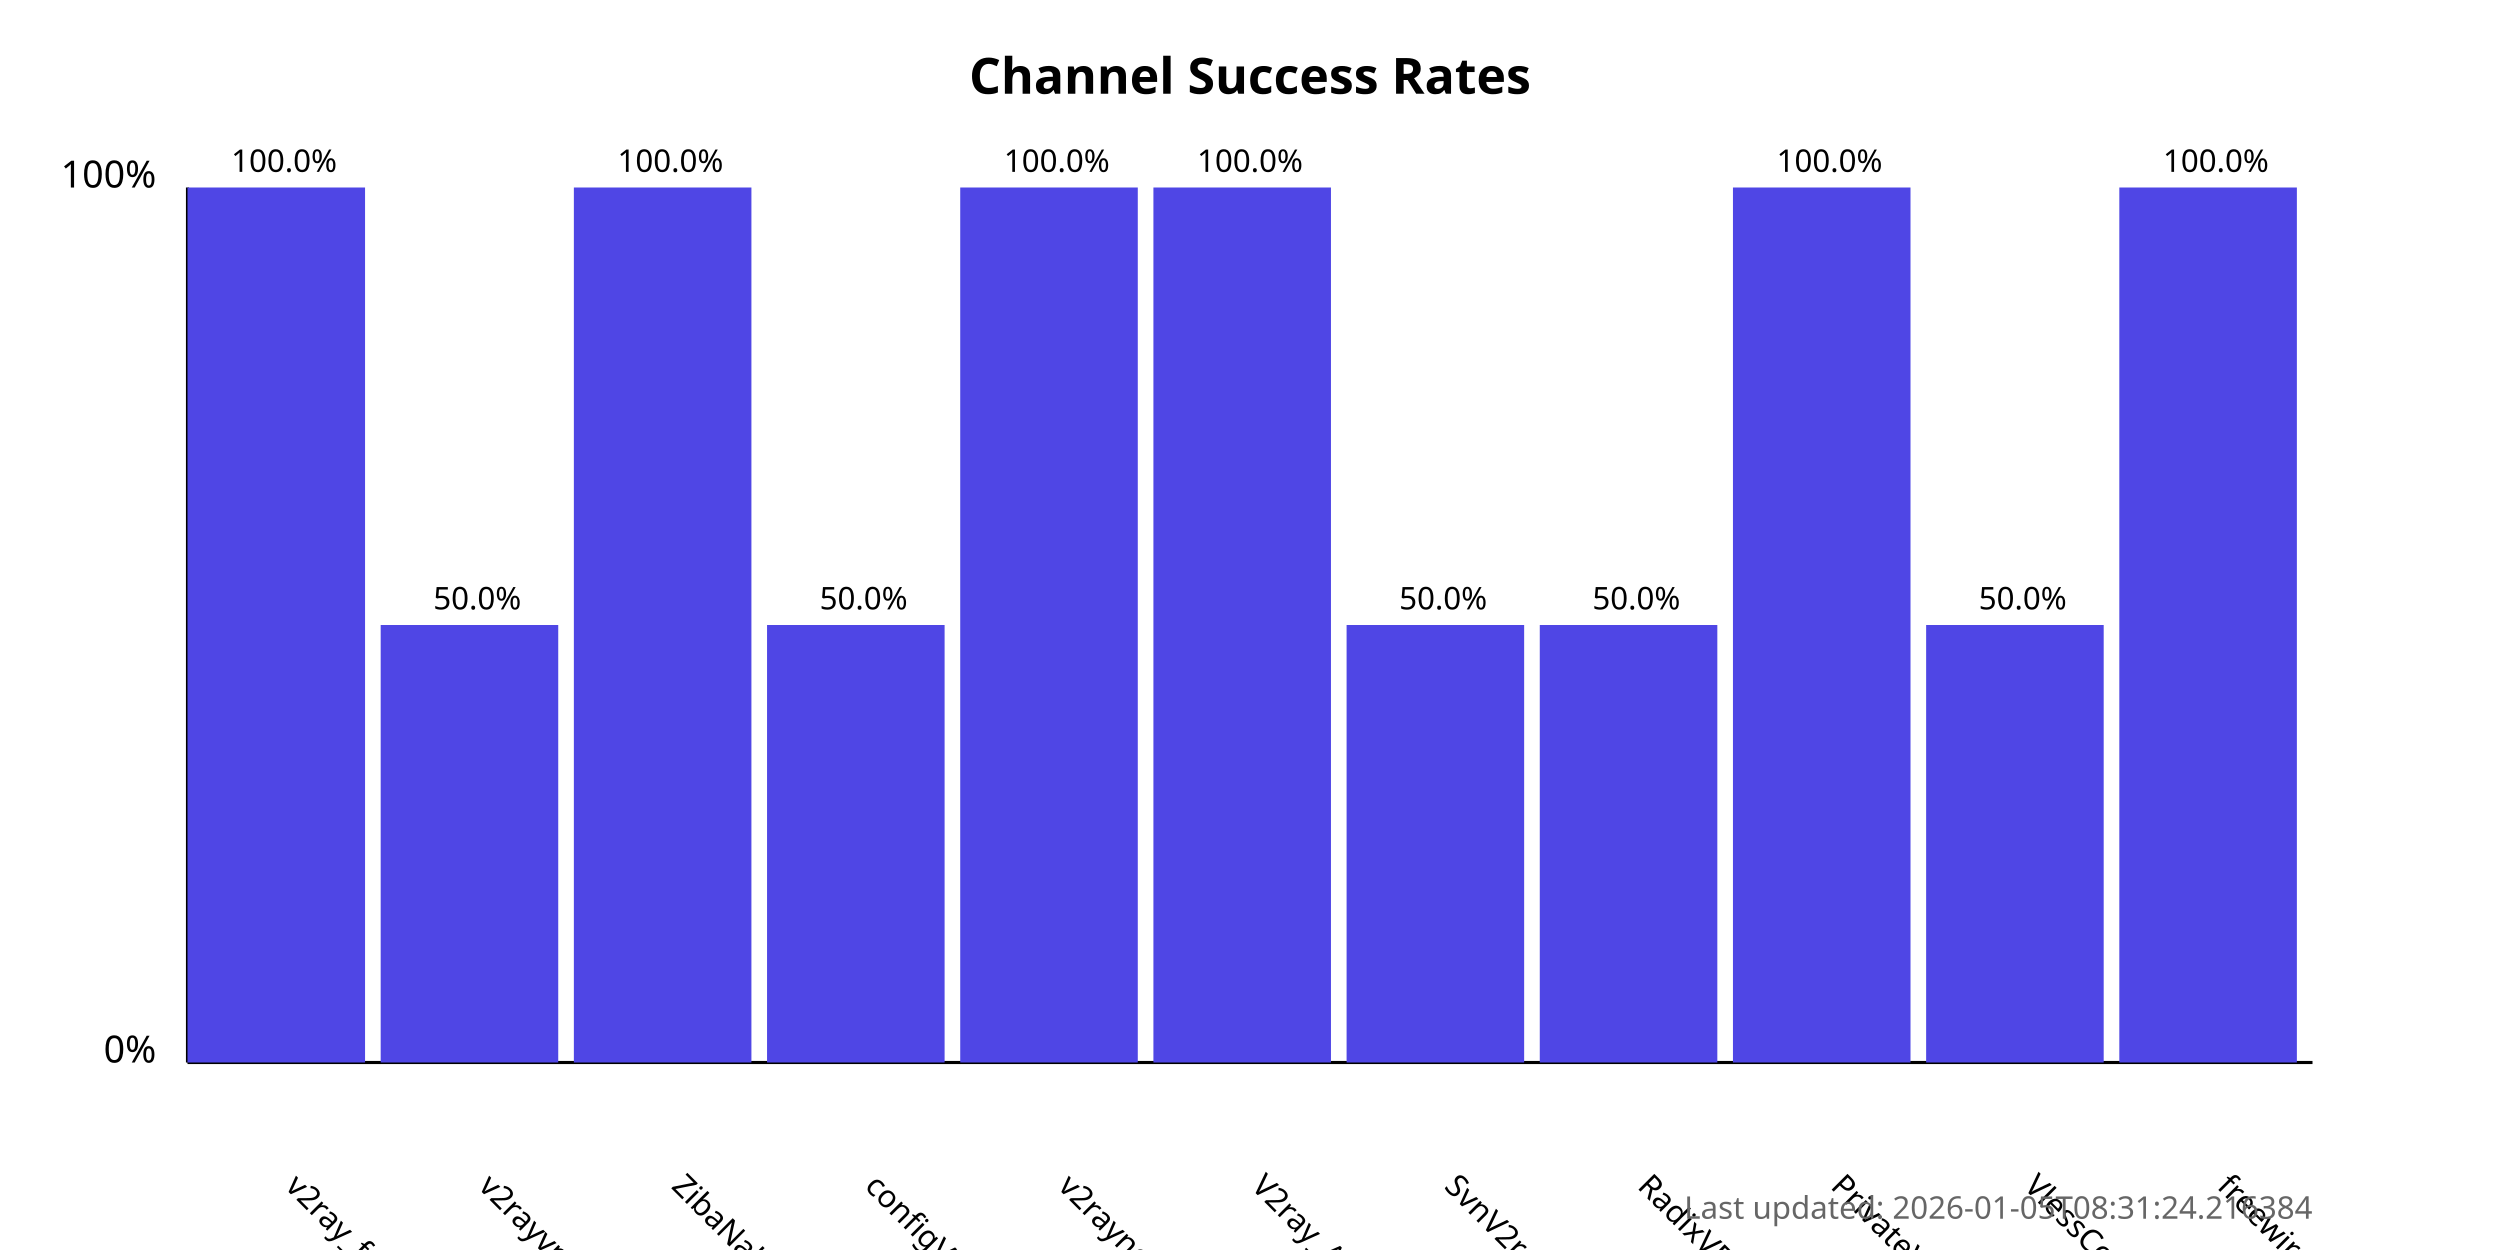
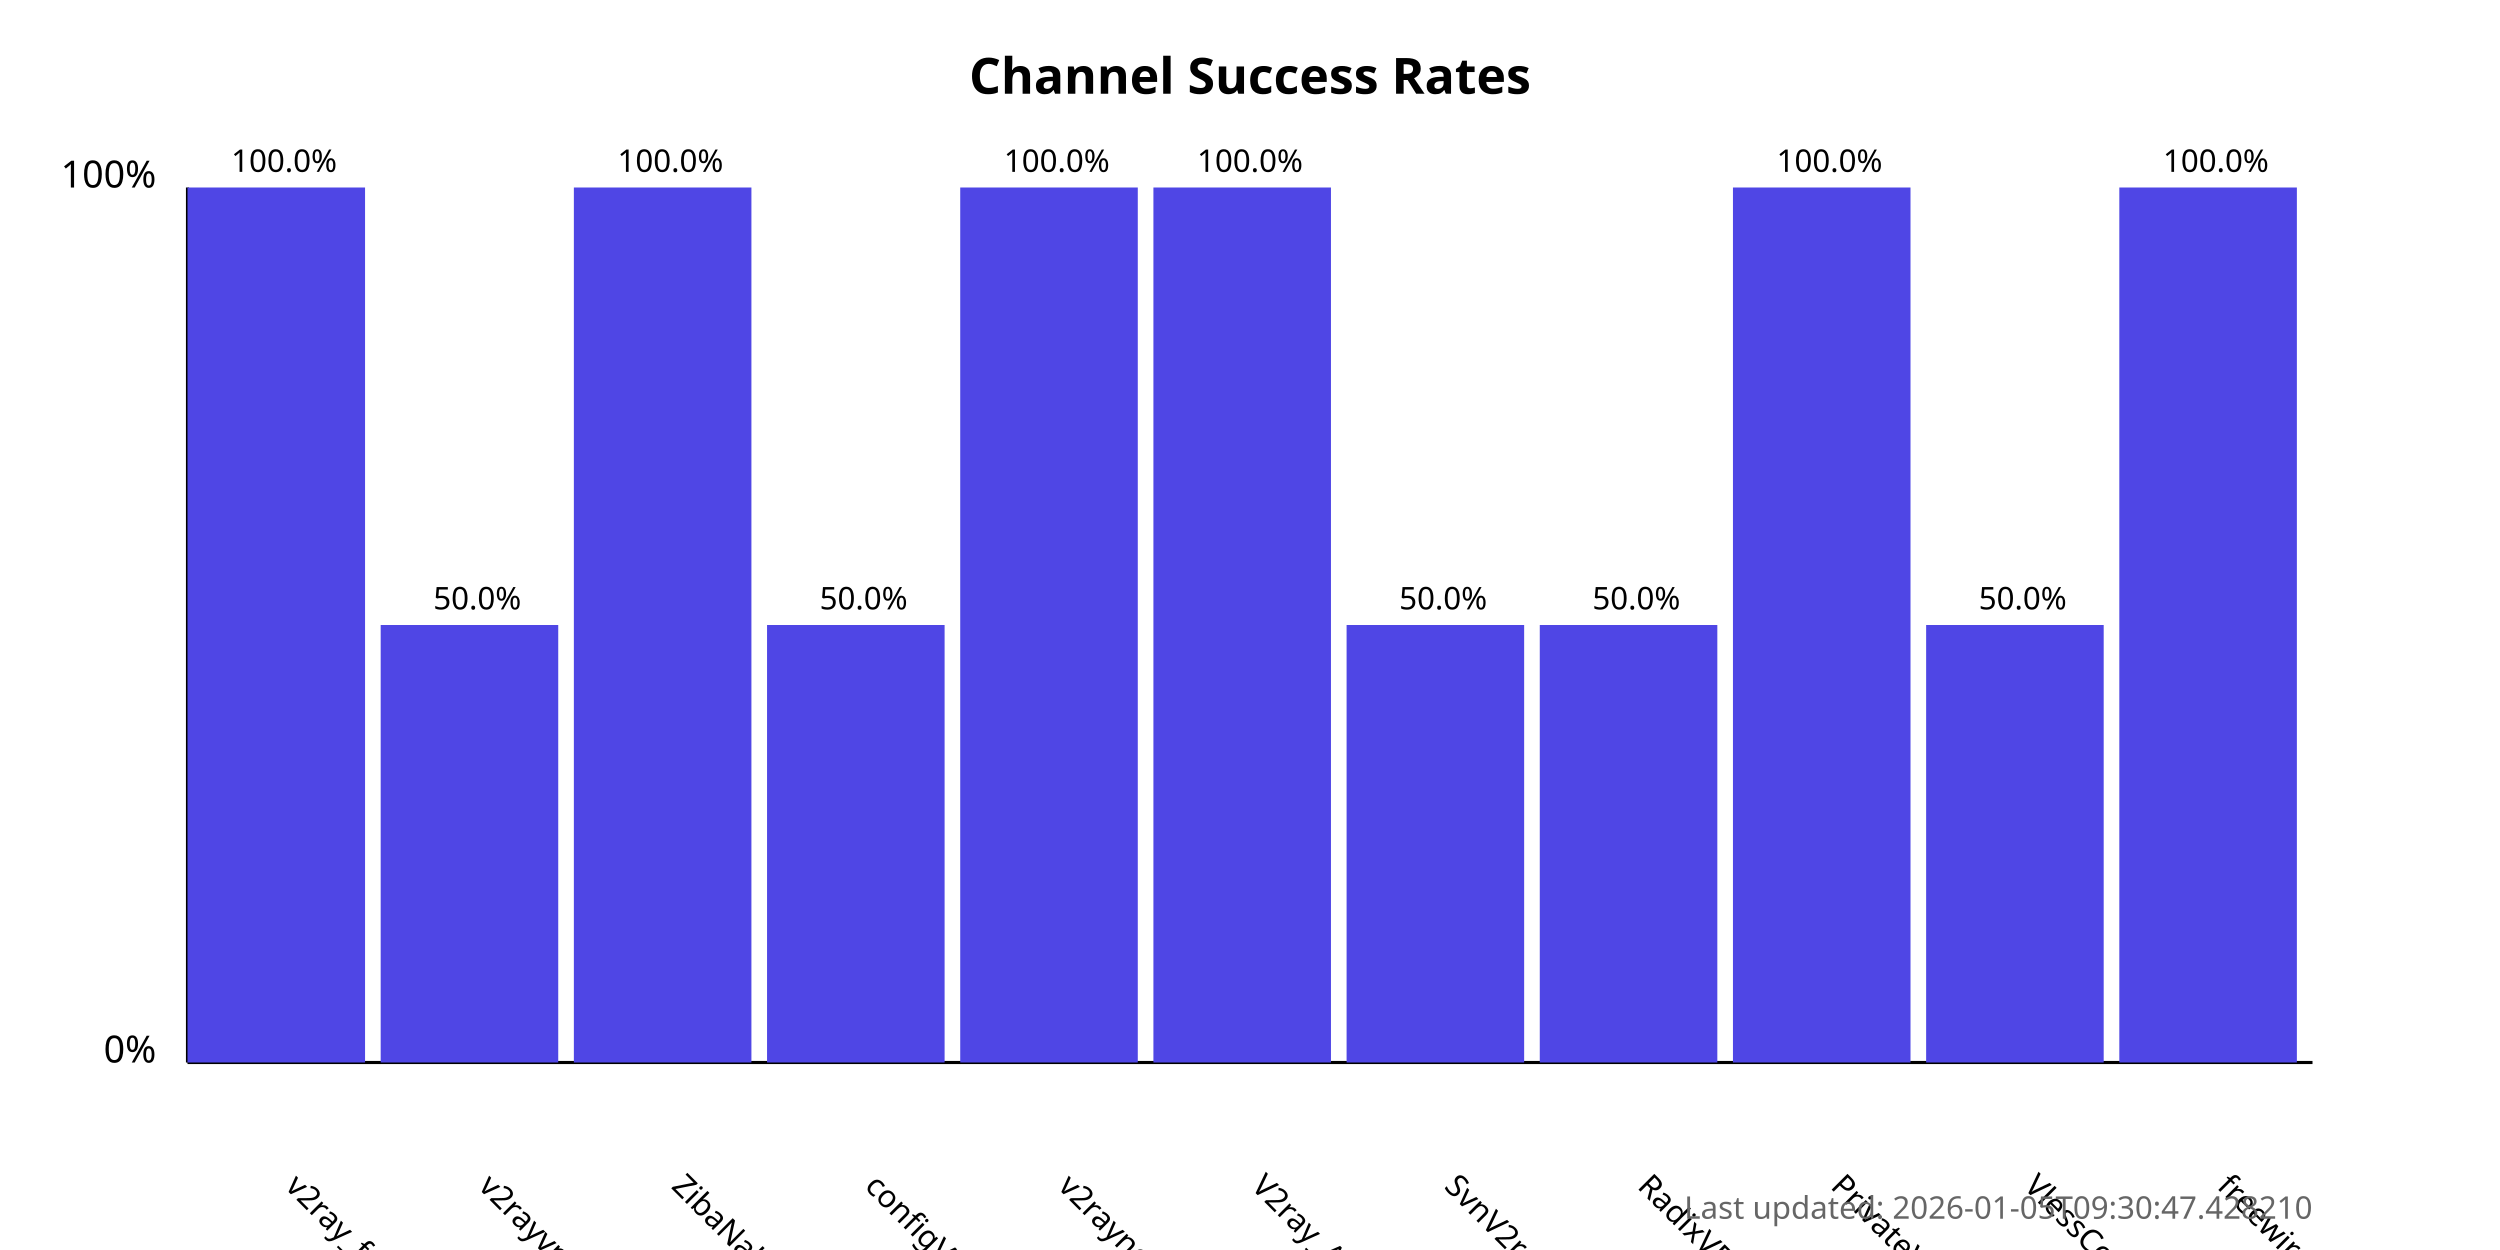
<svg xmlns="http://www.w3.org/2000/svg" width="800" height="400">
  <style>
            .chart-title { font: bold 16px sans-serif; }
            .axis-label { font: 12px sans-serif; }
            .tick-label { font: 10px sans-serif; }
            .bar { fill: #4f46e5; }
            .bar:hover { fill: #6366f1; }
            .timestamp { font: 10px sans-serif; fill: #666; }
        </style>
  <text x="400.0" y="30" text-anchor="middle" class="chart-title">
            Channel Success Rates
        </text>
  <line x1="60" y1="340" x2="60" y2="60" stroke="black" stroke-width="1" />
  <line x1="60" y1="340" x2="740" y2="340" stroke="black" stroke-width="1" />
  <text x="50" y="340" text-anchor="end" class="axis-label">0%</text>
  <text x="50" y="60" text-anchor="end" class="axis-label">100%</text>
  <g>
    <rect x="60" y="60.0" width="56.818" height="280.0" class="bar" />
    <text x="90.909" y="380" transform="rotate(45, 90.90909, 380)" text-anchor="start" class="tick-label">
                v2ray_free_conf
            </text>
    <text x="90.909" y="55.0" text-anchor="middle" class="tick-label">
                100.0%
            </text>
  </g>
  <g>
    <rect x="121.818" y="200.0" width="56.818" height="140.0" class="bar" />
    <text x="152.727" y="380" transform="rotate(45, 152.7273, 380)" text-anchor="start" class="tick-label">
                v2rayvpno
            </text>
    <text x="152.727" y="195.0" text-anchor="middle" class="tick-label">
                50.0%
            </text>
  </g>
  <g>
    <rect x="183.636" y="60.0" width="56.818" height="280.0" class="bar" />
    <text x="214.545" y="380" transform="rotate(45, 214.5455, 380)" text-anchor="start" class="tick-label">
                ZibaNabz
            </text>
    <text x="214.545" y="55.0" text-anchor="middle" class="tick-label">
                100.0%
            </text>
  </g>
  <g>
    <rect x="245.455" y="200.0" width="56.818" height="140.0" class="bar" />
    <text x="276.364" y="380" transform="rotate(45, 276.3636, 380)" text-anchor="start" class="tick-label">
                configV2rayForFree
            </text>
    <text x="276.364" y="195.0" text-anchor="middle" class="tick-label">
                50.0%
            </text>
  </g>
  <g>
    <rect x="307.273" y="60.0" width="56.818" height="280.0" class="bar" />
    <text x="338.182" y="380" transform="rotate(45, 338.1818, 380)" text-anchor="start" class="tick-label">
                v2rayngvpn
            </text>
    <text x="338.182" y="55.0" text-anchor="middle" class="tick-label">
                100.0%
            </text>
  </g>
  <g>
    <rect x="369.091" y="60.0" width="56.818" height="280.0" class="bar" />
    <text x="400.0" y="380" transform="rotate(45, 400.0, 380)" text-anchor="start" class="tick-label">
                V2ray_Alpha
            </text>
    <text x="400.0" y="55.0" text-anchor="middle" class="tick-label">
                100.0%
            </text>
  </g>
  <g>
    <rect x="430.909" y="200.0" width="56.818" height="140.0" class="bar" />
    <text x="461.818" y="380" transform="rotate(45, 461.8182, 380)" text-anchor="start" class="tick-label">
                SvnV2ray
            </text>
    <text x="461.818" y="195.0" text-anchor="middle" class="tick-label">
                50.0%
            </text>
  </g>
  <g>
    <rect x="492.727" y="200.0" width="56.818" height="140.0" class="bar" />
    <text x="523.636" y="380" transform="rotate(45, 523.6364, 380)" text-anchor="start" class="tick-label">
                RadixVPN
            </text>
    <text x="523.636" y="195.0" text-anchor="middle" class="tick-label">
                50.0%
            </text>
  </g>
  <g>
    <rect x="554.545" y="60.0" width="56.818" height="280.0" class="bar" />
    <text x="585.455" y="380" transform="rotate(45, 585.4545, 380)" text-anchor="start" class="tick-label">
                PrivateVPNs
            </text>
    <text x="585.455" y="55.0" text-anchor="middle" class="tick-label">
                100.0%
            </text>
  </g>
  <g>
    <rect x="616.364" y="200.0" width="56.818" height="140.0" class="bar" />
    <text x="647.273" y="380" transform="rotate(45, 647.2727, 380)" text-anchor="start" class="tick-label">
                VlessConfig
            </text>
    <text x="647.273" y="195.0" text-anchor="middle" class="tick-label">
                50.0%
            </text>
  </g>
  <g>
    <rect x="678.182" y="60.0" width="56.818" height="280.0" class="bar" />
    <text x="709.091" y="380" transform="rotate(45, 709.0909, 380)" text-anchor="start" class="tick-label">
                freewireguard
            </text>
    <text x="709.091" y="55.0" text-anchor="middle" class="tick-label">
                100.0%
            </text>
  </g>
  <text x="740" y="390" text-anchor="end" class="timestamp">
-             Last updated: 2026-01-05T08:31:24.216384
+             Last updated: 2026-01-05T09:30:47.428210
        </text>
</svg>
